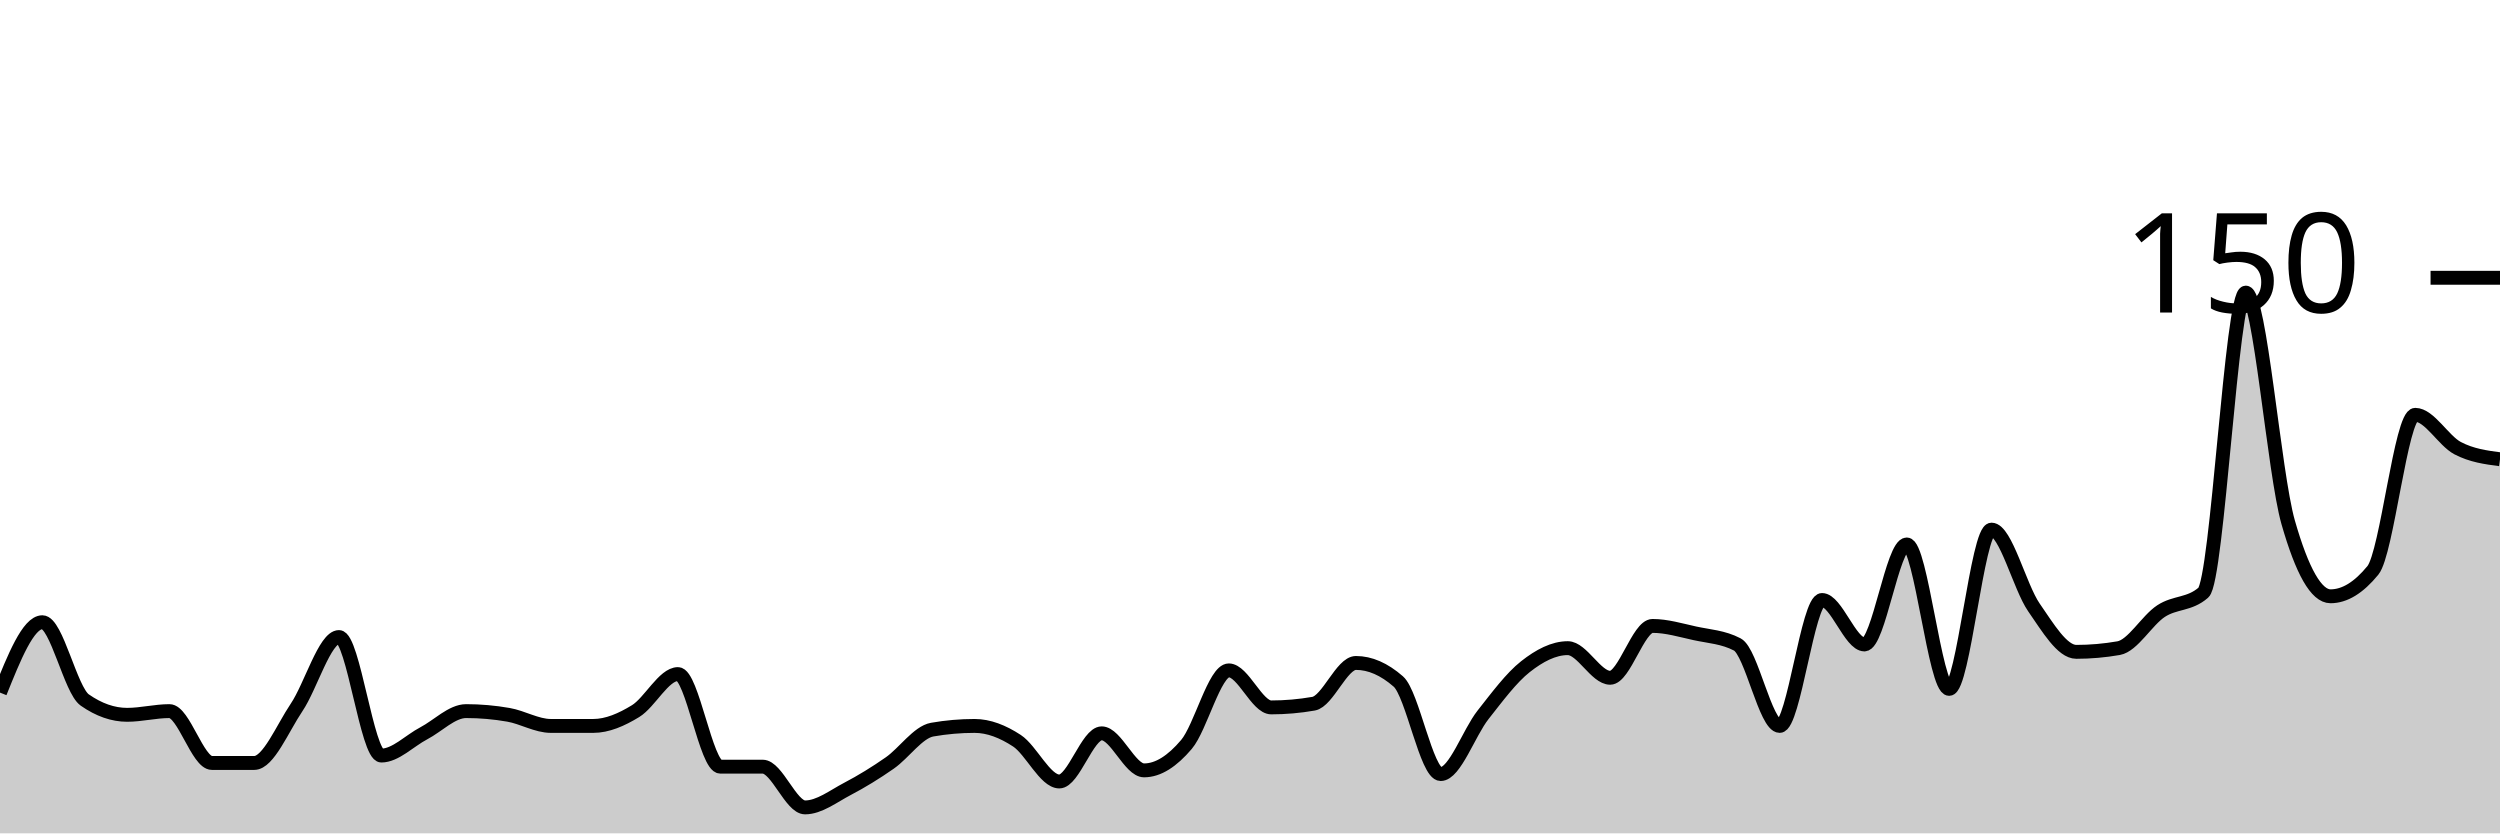
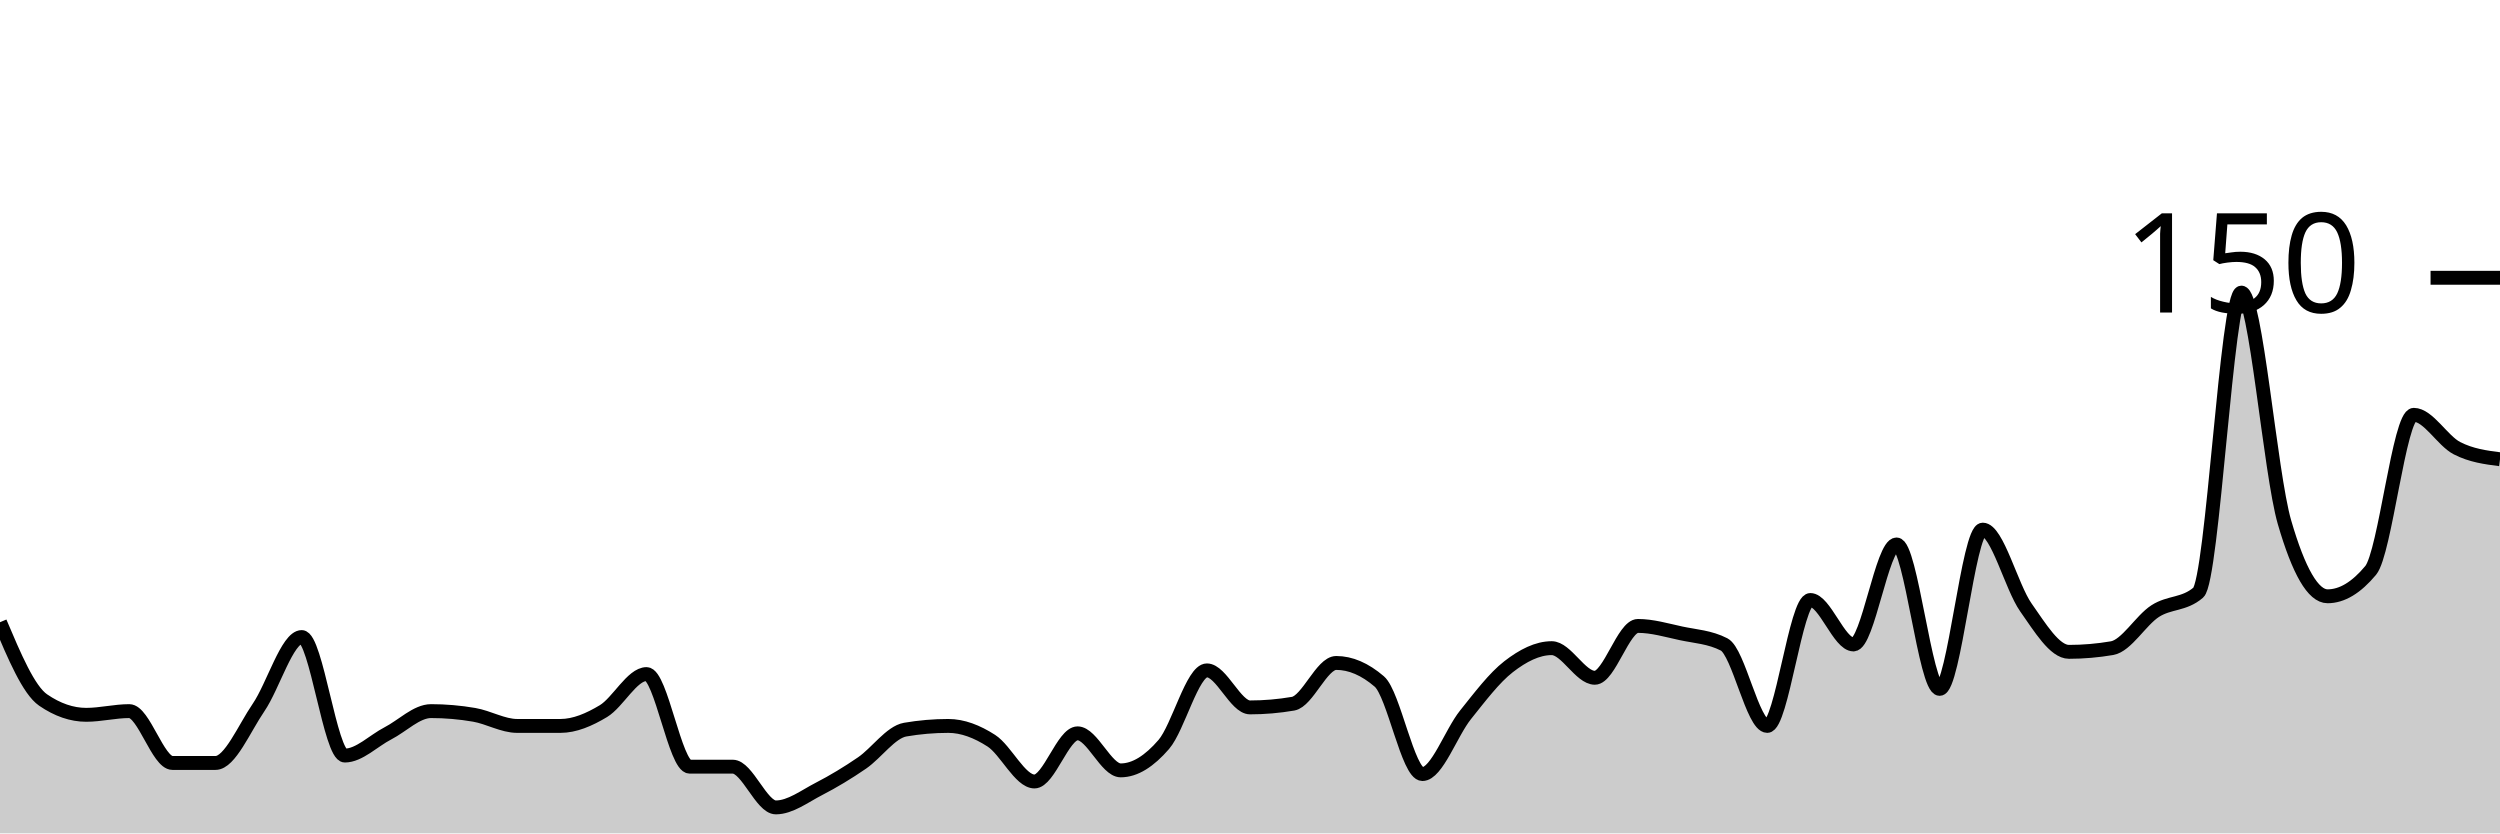
<svg xmlns="http://www.w3.org/2000/svg" viewBox="0 0 180 60">
  <g transform="translate(0,20)">
-     <path class="area" fill="rgba(0, 0, 0, 0.2)" d="M0,29.867C1.017,27.333,2.034,24.8,3.051,24.8C4.068,24.8,5.085,29.689,6.102,30.4C7.119,31.111,8.136,31.467,9.153,31.467C10.169,31.467,11.186,31.2,12.203,31.2C13.22,31.2,14.237,34.933,15.254,34.933C16.271,34.933,17.288,34.933,18.305,34.933C19.322,34.933,20.339,32.444,21.356,30.933C22.373,29.422,23.39,25.867,24.407,25.867C25.424,25.867,26.441,34.4,27.458,34.4C28.475,34.4,29.492,33.333,30.508,32.8C31.525,32.267,32.542,31.2,33.559,31.2C34.576,31.2,35.593,31.289,36.61,31.467C37.627,31.644,38.644,32.267,39.661,32.267C40.678,32.267,41.695,32.267,42.712,32.267C43.729,32.267,44.746,31.822,45.763,31.2C46.78,30.578,47.797,28.533,48.814,28.533C49.831,28.533,50.847,35.2,51.864,35.2C52.881,35.2,53.898,35.2,54.915,35.2C55.932,35.2,56.949,38.133,57.966,38.133C58.983,38.133,60,37.333,61.017,36.8C62.034,36.267,63.051,35.644,64.068,34.933C65.085,34.222,66.102,32.711,67.119,32.533C68.136,32.356,69.153,32.267,70.169,32.267C71.186,32.267,72.203,32.667,73.22,33.333C74.237,34,75.254,36.267,76.271,36.267C77.288,36.267,78.305,32.8,79.322,32.8C80.339,32.8,81.356,35.467,82.373,35.467C83.39,35.467,84.407,34.8,85.424,33.6C86.441,32.4,87.458,28.267,88.475,28.267C89.492,28.267,90.508,30.933,91.525,30.933C92.542,30.933,93.559,30.844,94.576,30.667C95.593,30.489,96.61,27.733,97.627,27.733C98.644,27.733,99.661,28.178,100.678,29.067C101.695,29.956,102.712,35.733,103.729,35.733C104.746,35.733,105.763,32.756,106.78,31.467C107.797,30.178,108.814,28.8,109.831,28C110.847,27.2,111.864,26.667,112.881,26.667C113.898,26.667,114.915,28.8,115.932,28.8C116.949,28.8,117.966,25.067,118.983,25.067C120,25.067,121.017,25.378,122.034,25.6C123.051,25.822,124.068,25.867,125.085,26.4C126.102,26.933,127.119,32.267,128.136,32.267C129.153,32.267,130.169,23.2,131.186,23.2C132.203,23.2,133.22,26.4,134.237,26.4C135.254,26.4,136.271,19.2,137.288,19.2C138.305,19.2,139.322,29.6,140.339,29.6C141.356,29.6,142.373,18.133,143.39,18.133C144.407,18.133,145.424,22.267,146.441,23.733C147.458,25.2,148.475,26.933,149.492,26.933C150.508,26.933,151.525,26.844,152.542,26.667C153.559,26.489,154.576,24.667,155.593,24C156.61,23.333,157.627,23.556,158.644,22.667C159.661,21.778,160.678,1.067,161.695,1.067C162.712,1.067,163.729,14.044,164.746,17.6C165.763,21.156,166.78,22.933,167.797,22.933C168.814,22.933,169.831,22.311,170.847,21.067C171.864,19.822,172.881,9.867,173.898,9.867C174.915,9.867,175.932,11.733,176.949,12.267C177.966,12.8,178.983,12.933,180,13.067L180,40C178.983,40,177.966,40,176.949,40C175.932,40,174.915,40,173.898,40C172.881,40,171.864,40,170.847,40C169.831,40,168.814,40,167.797,40C166.78,40,165.763,40,164.746,40C163.729,40,162.712,40,161.695,40C160.678,40,159.661,40,158.644,40C157.627,40,156.61,40,155.593,40C154.576,40,153.559,40,152.542,40C151.525,40,150.508,40,149.492,40C148.475,40,147.458,40,146.441,40C145.424,40,144.407,40,143.39,40C142.373,40,141.356,40,140.339,40C139.322,40,138.305,40,137.288,40C136.271,40,135.254,40,134.237,40C133.22,40,132.203,40,131.186,40C130.169,40,129.153,40,128.136,40C127.119,40,126.102,40,125.085,40C124.068,40,123.051,40,122.034,40C121.017,40,120,40,118.983,40C117.966,40,116.949,40,115.932,40C114.915,40,113.898,40,112.881,40C111.864,40,110.847,40,109.831,40C108.814,40,107.797,40,106.78,40C105.763,40,104.746,40,103.729,40C102.712,40,101.695,40,100.678,40C99.661,40,98.644,40,97.627,40C96.61,40,95.593,40,94.576,40C93.559,40,92.542,40,91.525,40C90.508,40,89.492,40,88.475,40C87.458,40,86.441,40,85.424,40C84.407,40,83.39,40,82.373,40C81.356,40,80.339,40,79.322,40C78.305,40,77.288,40,76.271,40C75.254,40,74.237,40,73.22,40C72.203,40,71.186,40,70.169,40C69.153,40,68.136,40,67.119,40C66.102,40,65.085,40,64.068,40C63.051,40,62.034,40,61.017,40C60,40,58.983,40,57.966,40C56.949,40,55.932,40,54.915,40C53.898,40,52.881,40,51.864,40C50.847,40,49.831,40,48.814,40C47.797,40,46.78,40,45.763,40C44.746,40,43.729,40,42.712,40C41.695,40,40.678,40,39.661,40C38.644,40,37.627,40,36.61,40C35.593,40,34.576,40,33.559,40C32.542,40,31.525,40,30.508,40C29.492,40,28.475,40,27.458,40C26.441,40,25.424,40,24.407,40C23.39,40,22.373,40,21.356,40C20.339,40,19.322,40,18.305,40C17.288,40,16.271,40,15.254,40C14.237,40,13.22,40,12.203,40C11.186,40,10.169,40,9.153,40C8.136,40,7.119,40,6.102,40C5.085,40,4.068,40,3.051,40C2.034,40,1.017,40,0,40Z" />
-     <path class="line" stroke="black" fill="none" d="M0,29.867C1.017,27.333,2.034,24.8,3.051,24.8C4.068,24.8,5.085,29.689,6.102,30.4C7.119,31.111,8.136,31.467,9.153,31.467C10.169,31.467,11.186,31.2,12.203,31.2C13.22,31.2,14.237,34.933,15.254,34.933C16.271,34.933,17.288,34.933,18.305,34.933C19.322,34.933,20.339,32.444,21.356,30.933C22.373,29.422,23.39,25.867,24.407,25.867C25.424,25.867,26.441,34.4,27.458,34.4C28.475,34.4,29.492,33.333,30.508,32.8C31.525,32.267,32.542,31.2,33.559,31.2C34.576,31.2,35.593,31.289,36.61,31.467C37.627,31.644,38.644,32.267,39.661,32.267C40.678,32.267,41.695,32.267,42.712,32.267C43.729,32.267,44.746,31.822,45.763,31.2C46.78,30.578,47.797,28.533,48.814,28.533C49.831,28.533,50.847,35.2,51.864,35.2C52.881,35.2,53.898,35.2,54.915,35.2C55.932,35.2,56.949,38.133,57.966,38.133C58.983,38.133,60,37.333,61.017,36.8C62.034,36.267,63.051,35.644,64.068,34.933C65.085,34.222,66.102,32.711,67.119,32.533C68.136,32.356,69.153,32.267,70.169,32.267C71.186,32.267,72.203,32.667,73.22,33.333C74.237,34,75.254,36.267,76.271,36.267C77.288,36.267,78.305,32.8,79.322,32.8C80.339,32.8,81.356,35.467,82.373,35.467C83.39,35.467,84.407,34.8,85.424,33.6C86.441,32.4,87.458,28.267,88.475,28.267C89.492,28.267,90.508,30.933,91.525,30.933C92.542,30.933,93.559,30.844,94.576,30.667C95.593,30.489,96.61,27.733,97.627,27.733C98.644,27.733,99.661,28.178,100.678,29.067C101.695,29.956,102.712,35.733,103.729,35.733C104.746,35.733,105.763,32.756,106.78,31.467C107.797,30.178,108.814,28.8,109.831,28C110.847,27.2,111.864,26.667,112.881,26.667C113.898,26.667,114.915,28.8,115.932,28.8C116.949,28.8,117.966,25.067,118.983,25.067C120,25.067,121.017,25.378,122.034,25.6C123.051,25.822,124.068,25.867,125.085,26.4C126.102,26.933,127.119,32.267,128.136,32.267C129.153,32.267,130.169,23.2,131.186,23.2C132.203,23.2,133.22,26.4,134.237,26.4C135.254,26.4,136.271,19.2,137.288,19.2C138.305,19.2,139.322,29.6,140.339,29.6C141.356,29.6,142.373,18.133,143.39,18.133C144.407,18.133,145.424,22.267,146.441,23.733C147.458,25.2,148.475,26.933,149.492,26.933C150.508,26.933,151.525,26.844,152.542,26.667C153.559,26.489,154.576,24.667,155.593,24C156.61,23.333,157.627,23.556,158.644,22.667C159.661,21.778,160.678,1.067,161.695,1.067C162.712,1.067,163.729,14.044,164.746,17.6C165.763,21.156,166.78,22.933,167.797,22.933C168.814,22.933,169.831,22.311,170.847,21.067C171.864,19.822,172.881,9.867,173.898,9.867C174.915,9.867,175.932,11.733,176.949,12.267C177.966,12.8,178.983,12.933,180,13.067" />
+     <path class="area" fill="rgba(0, 0, 0, 0.2)" d="M0,24.8C1.034,27.244,2.069,29.689,3.103,30.4C4.138,31.111,5.172,31.467,6.207,31.467C7.241,31.467,8.276,31.2,9.31,31.2C10.345,31.2,11.379,34.933,12.414,34.933C13.448,34.933,14.483,34.933,15.517,34.933C16.552,34.933,17.586,32.444,18.621,30.933C19.655,29.422,20.69,25.867,21.724,25.867C22.759,25.867,23.793,34.4,24.828,34.4C25.862,34.4,26.897,33.333,27.931,32.8C28.966,32.267,30,31.2,31.034,31.2C32.069,31.2,33.103,31.289,34.138,31.467C35.172,31.644,36.207,32.267,37.241,32.267C38.276,32.267,39.31,32.267,40.345,32.267C41.379,32.267,42.414,31.822,43.448,31.2C44.483,30.578,45.517,28.533,46.552,28.533C47.586,28.533,48.621,35.2,49.655,35.2C50.69,35.2,51.724,35.2,52.759,35.2C53.793,35.2,54.828,38.133,55.862,38.133C56.897,38.133,57.931,37.333,58.966,36.8C60,36.267,61.034,35.644,62.069,34.933C63.103,34.222,64.138,32.711,65.172,32.533C66.207,32.356,67.241,32.267,68.276,32.267C69.31,32.267,70.345,32.667,71.379,33.333C72.414,34,73.448,36.267,74.483,36.267C75.517,36.267,76.552,32.8,77.586,32.8C78.621,32.8,79.655,35.467,80.69,35.467C81.724,35.467,82.759,34.8,83.793,33.6C84.828,32.4,85.862,28.267,86.897,28.267C87.931,28.267,88.966,30.933,90,30.933C91.034,30.933,92.069,30.844,93.103,30.667C94.138,30.489,95.172,27.733,96.207,27.733C97.241,27.733,98.276,28.178,99.31,29.067C100.345,29.956,101.379,35.733,102.414,35.733C103.448,35.733,104.483,32.756,105.517,31.467C106.552,30.178,107.586,28.8,108.621,28C109.655,27.2,110.69,26.667,111.724,26.667C112.759,26.667,113.793,28.8,114.828,28.8C115.862,28.8,116.897,25.067,117.931,25.067C118.966,25.067,120,25.378,121.034,25.6C122.069,25.822,123.103,25.867,124.138,26.4C125.172,26.933,126.207,32.267,127.241,32.267C128.276,32.267,129.31,23.2,130.345,23.2C131.379,23.2,132.414,26.4,133.448,26.4C134.483,26.4,135.517,19.2,136.552,19.2C137.586,19.2,138.621,29.6,139.655,29.6C140.69,29.6,141.724,18.133,142.759,18.133C143.793,18.133,144.828,22.267,145.862,23.733C146.897,25.2,147.931,26.933,148.966,26.933C150,26.933,151.034,26.844,152.069,26.667C153.103,26.489,154.138,24.667,155.172,24C156.207,23.333,157.241,23.556,158.276,22.667C159.31,21.778,160.345,1.067,161.379,1.067C162.414,1.067,163.448,14.044,164.483,17.6C165.517,21.156,166.552,22.933,167.586,22.933C168.621,22.933,169.655,22.311,170.69,21.067C171.724,19.822,172.759,9.867,173.793,9.867C174.828,9.867,175.862,11.733,176.897,12.267C177.931,12.8,178.966,12.933,180,13.067L180,40C178.966,40,177.931,40,176.897,40C175.862,40,174.828,40,173.793,40C172.759,40,171.724,40,170.69,40C169.655,40,168.621,40,167.586,40C166.552,40,165.517,40,164.483,40C163.448,40,162.414,40,161.379,40C160.345,40,159.31,40,158.276,40C157.241,40,156.207,40,155.172,40C154.138,40,153.103,40,152.069,40C151.034,40,150,40,148.966,40C147.931,40,146.897,40,145.862,40C144.828,40,143.793,40,142.759,40C141.724,40,140.69,40,139.655,40C138.621,40,137.586,40,136.552,40C135.517,40,134.483,40,133.448,40C132.414,40,131.379,40,130.345,40C129.31,40,128.276,40,127.241,40C126.207,40,125.172,40,124.138,40C123.103,40,122.069,40,121.034,40C120,40,118.966,40,117.931,40C116.897,40,115.862,40,114.828,40C113.793,40,112.759,40,111.724,40C110.69,40,109.655,40,108.621,40C107.586,40,106.552,40,105.517,40C104.483,40,103.448,40,102.414,40C101.379,40,100.345,40,99.31,40C98.276,40,97.241,40,96.207,40C95.172,40,94.138,40,93.103,40C92.069,40,91.034,40,90,40C88.966,40,87.931,40,86.897,40C85.862,40,84.828,40,83.793,40C82.759,40,81.724,40,80.69,40C79.655,40,78.621,40,77.586,40C76.552,40,75.517,40,74.483,40C73.448,40,72.414,40,71.379,40C70.345,40,69.31,40,68.276,40C67.241,40,66.207,40,65.172,40C64.138,40,63.103,40,62.069,40C61.034,40,60,40,58.966,40C57.931,40,56.897,40,55.862,40C54.828,40,53.793,40,52.759,40C51.724,40,50.69,40,49.655,40C48.621,40,47.586,40,46.552,40C45.517,40,44.483,40,43.448,40C42.414,40,41.379,40,40.345,40C39.31,40,38.276,40,37.241,40C36.207,40,35.172,40,34.138,40C33.103,40,32.069,40,31.034,40C30,40,28.966,40,27.931,40C26.897,40,25.862,40,24.828,40C23.793,40,22.759,40,21.724,40C20.69,40,19.655,40,18.621,40C17.586,40,16.552,40,15.517,40C14.483,40,13.448,40,12.414,40C11.379,40,10.345,40,9.31,40C8.276,40,7.241,40,6.207,40C5.172,40,4.138,40,3.103,40C2.069,40,1.034,40,0,40Z" />
+     <path class="line" stroke="black" fill="none" d="M0,24.8C1.034,27.244,2.069,29.689,3.103,30.4C4.138,31.111,5.172,31.467,6.207,31.467C7.241,31.467,8.276,31.2,9.31,31.2C10.345,31.2,11.379,34.933,12.414,34.933C13.448,34.933,14.483,34.933,15.517,34.933C16.552,34.933,17.586,32.444,18.621,30.933C19.655,29.422,20.69,25.867,21.724,25.867C22.759,25.867,23.793,34.4,24.828,34.4C25.862,34.4,26.897,33.333,27.931,32.8C28.966,32.267,30,31.2,31.034,31.2C32.069,31.2,33.103,31.289,34.138,31.467C35.172,31.644,36.207,32.267,37.241,32.267C38.276,32.267,39.31,32.267,40.345,32.267C41.379,32.267,42.414,31.822,43.448,31.2C44.483,30.578,45.517,28.533,46.552,28.533C47.586,28.533,48.621,35.2,49.655,35.2C50.69,35.2,51.724,35.2,52.759,35.2C53.793,35.2,54.828,38.133,55.862,38.133C56.897,38.133,57.931,37.333,58.966,36.8C60,36.267,61.034,35.644,62.069,34.933C63.103,34.222,64.138,32.711,65.172,32.533C66.207,32.356,67.241,32.267,68.276,32.267C69.31,32.267,70.345,32.667,71.379,33.333C72.414,34,73.448,36.267,74.483,36.267C75.517,36.267,76.552,32.8,77.586,32.8C78.621,32.8,79.655,35.467,80.69,35.467C81.724,35.467,82.759,34.8,83.793,33.6C84.828,32.4,85.862,28.267,86.897,28.267C87.931,28.267,88.966,30.933,90,30.933C91.034,30.933,92.069,30.844,93.103,30.667C94.138,30.489,95.172,27.733,96.207,27.733C97.241,27.733,98.276,28.178,99.31,29.067C100.345,29.956,101.379,35.733,102.414,35.733C103.448,35.733,104.483,32.756,105.517,31.467C106.552,30.178,107.586,28.8,108.621,28C109.655,27.2,110.69,26.667,111.724,26.667C112.759,26.667,113.793,28.8,114.828,28.8C115.862,28.8,116.897,25.067,117.931,25.067C118.966,25.067,120,25.378,121.034,25.6C122.069,25.822,123.103,25.867,124.138,26.4C125.172,26.933,126.207,32.267,127.241,32.267C128.276,32.267,129.31,23.2,130.345,23.2C131.379,23.2,132.414,26.4,133.448,26.4C134.483,26.4,135.517,19.2,136.552,19.2C137.586,19.2,138.621,29.6,139.655,29.6C140.69,29.6,141.724,18.133,142.759,18.133C143.793,18.133,144.828,22.267,145.862,23.733C146.897,25.2,147.931,26.933,148.966,26.933C150,26.933,151.034,26.844,152.069,26.667C153.103,26.489,154.138,24.667,155.172,24C156.207,23.333,157.241,23.556,158.276,22.667C159.31,21.778,160.345,1.067,161.379,1.067C162.414,1.067,163.448,14.044,164.483,17.6C165.517,21.156,166.552,22.933,167.586,22.933C168.621,22.933,169.655,22.311,170.69,21.067C171.724,19.822,172.759,9.867,173.793,9.867C174.828,9.867,175.862,11.733,176.897,12.267C177.931,12.8,178.966,12.933,180,13.067" />
    <path class="axis-ceiling" stroke-width="1" stroke="black" fill="none" d="M175,0L180,0" />
    <text class="axis-ceiling-label" font-family="sans-serif" text-anchor="end" font-size="10px" x="170" y="2.5">150</text>
  </g>
</svg>
